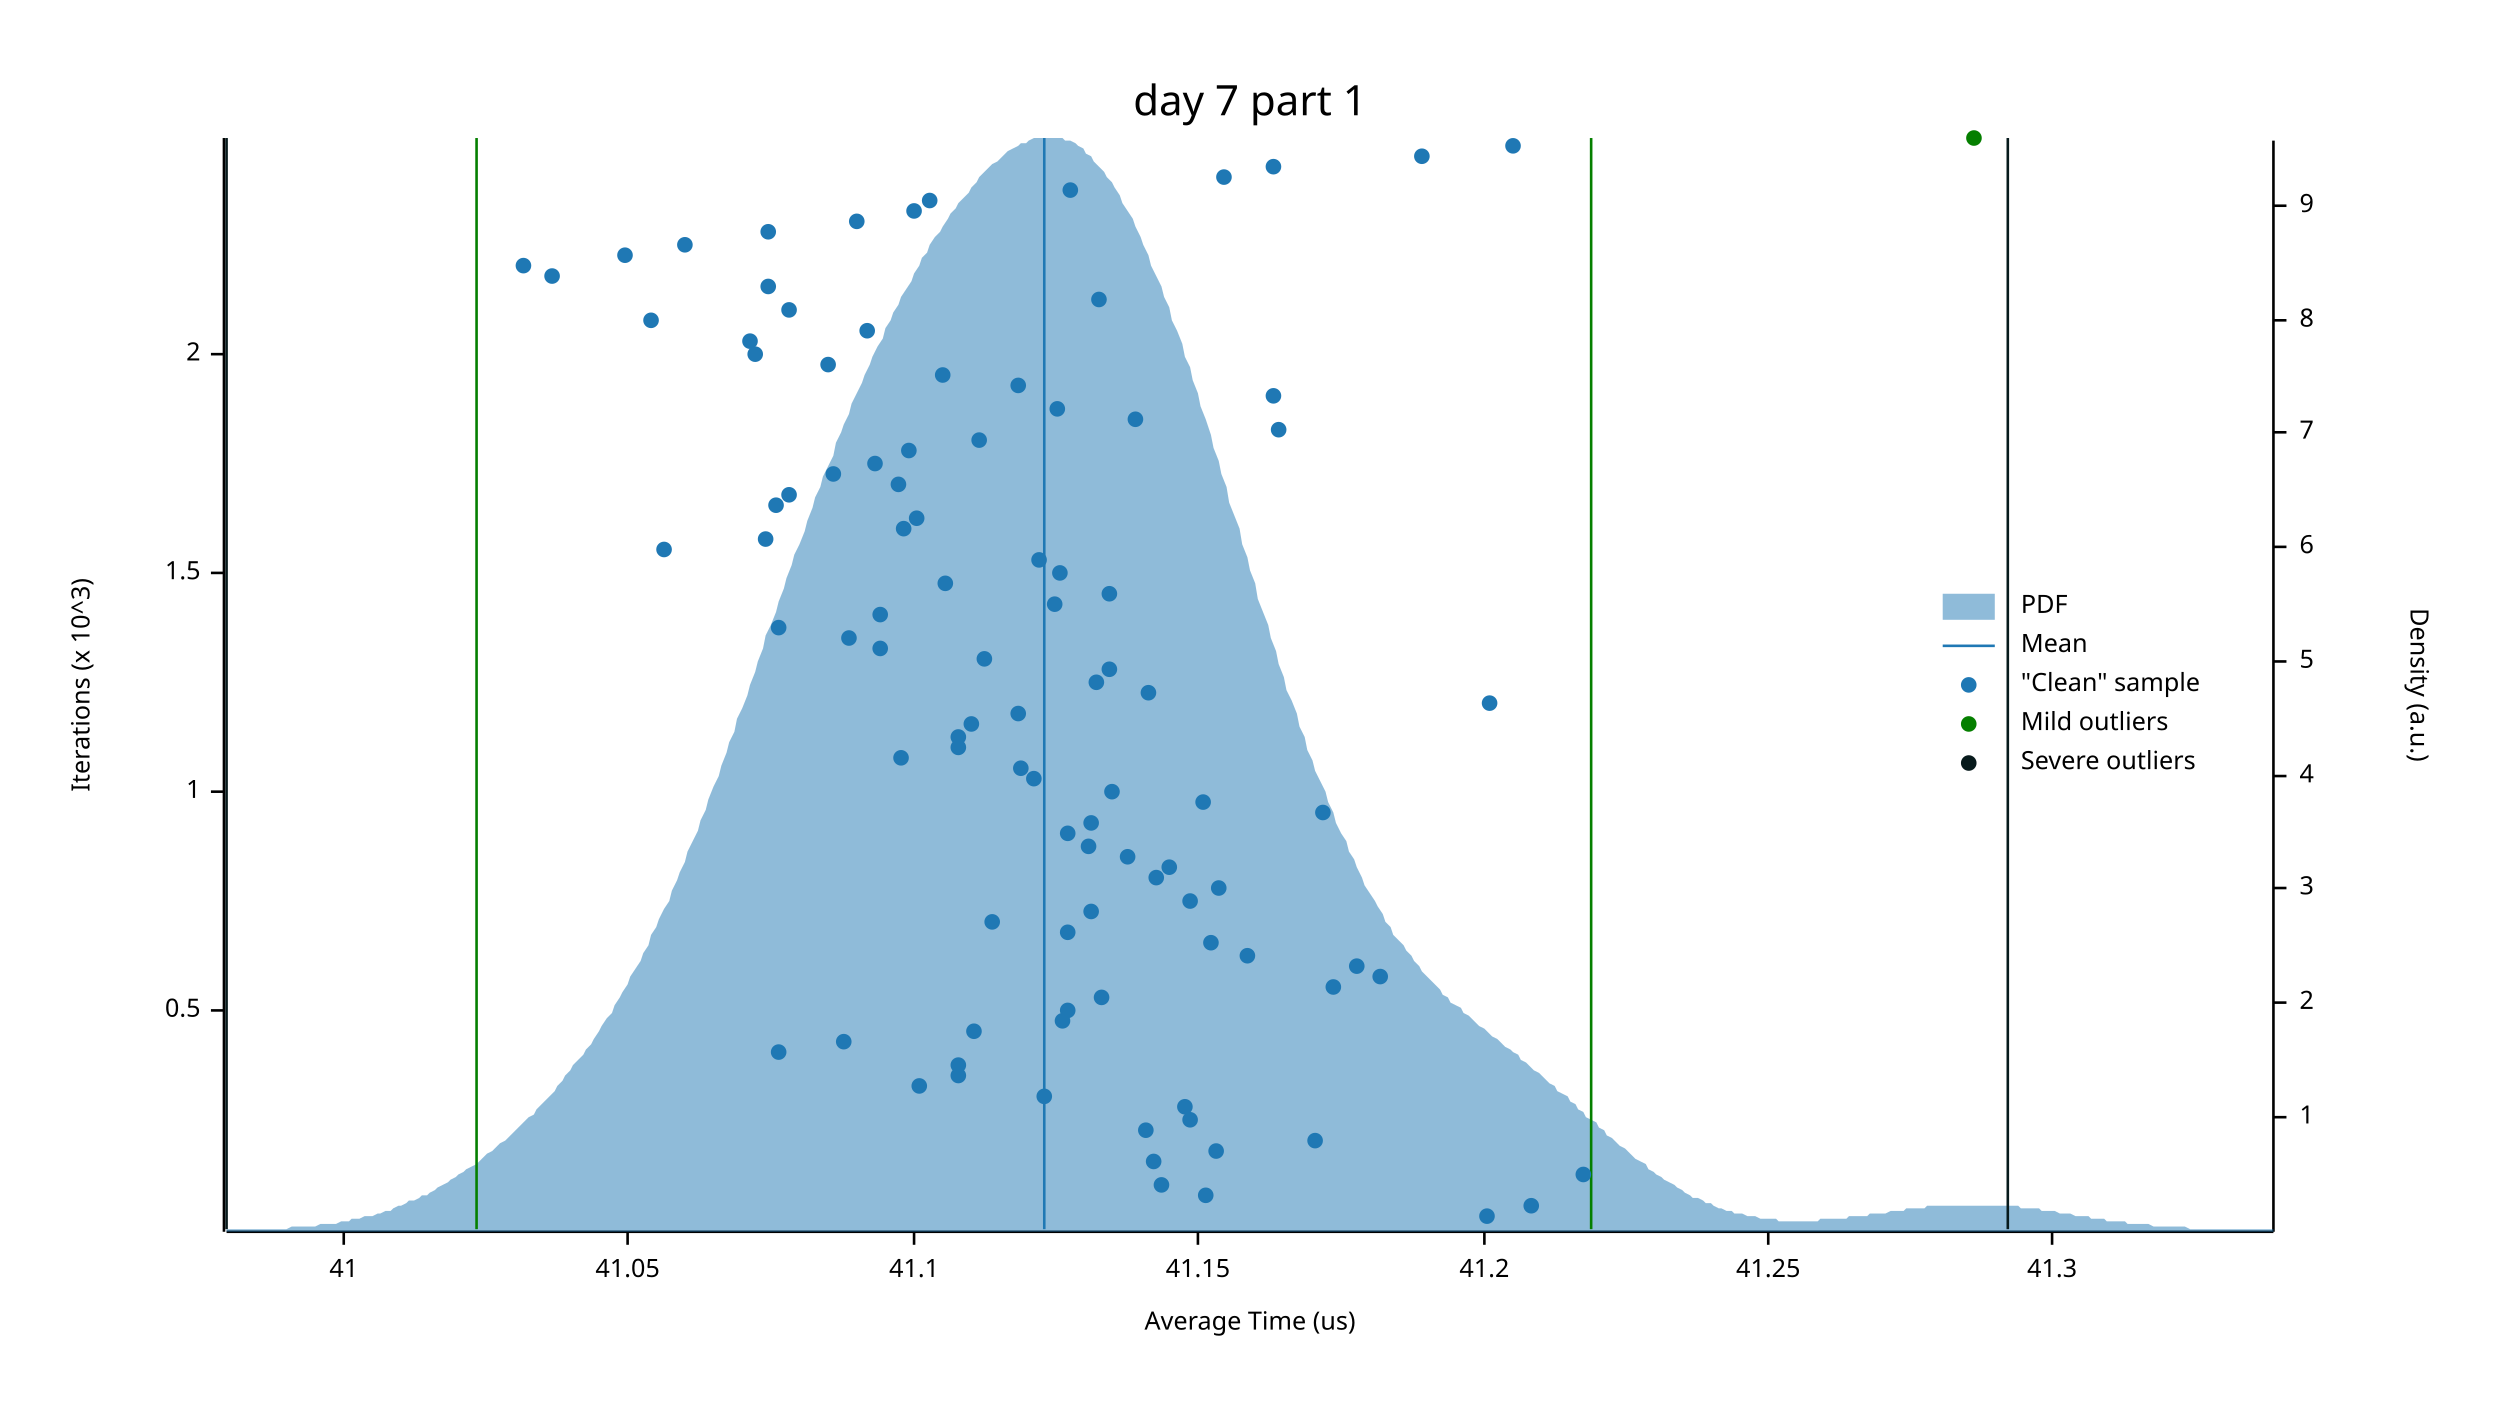
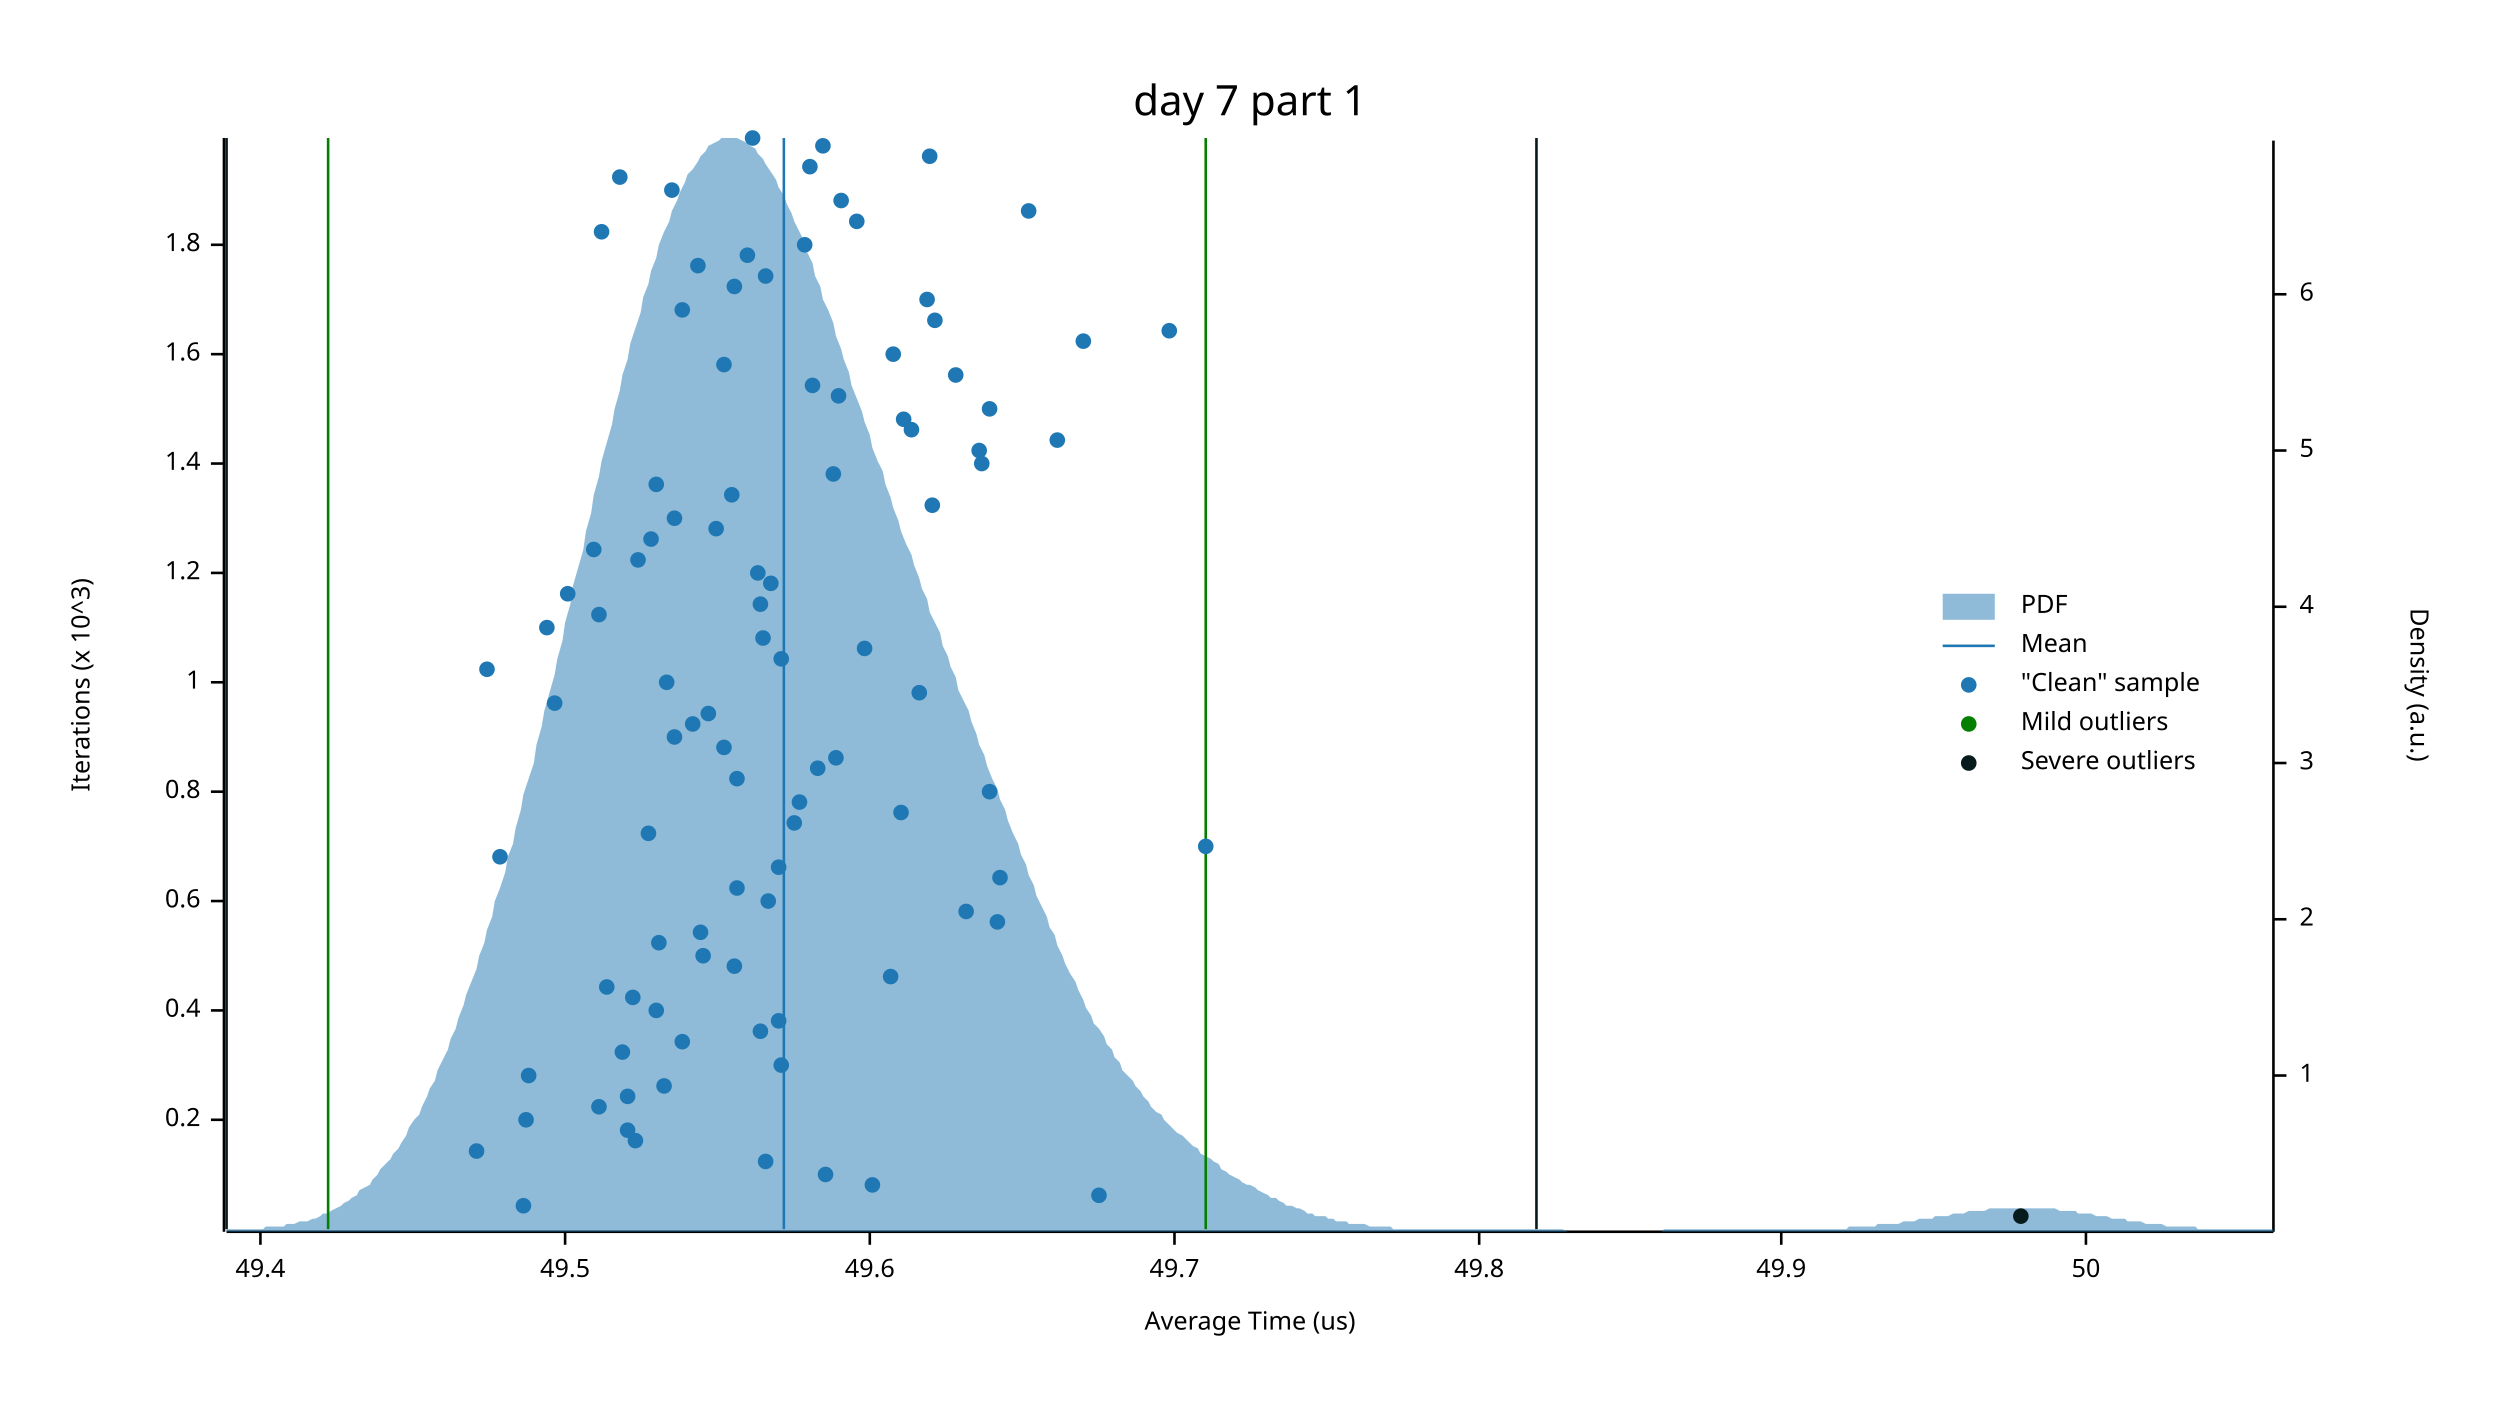
<svg xmlns="http://www.w3.org/2000/svg" width="960" height="540" viewBox="0 0 960 540">
  <text x="480" y="32" dy="0.76em" text-anchor="middle" font-family="sans-serif" font-size="16.129" opacity="1" fill="#000000">
day 7 part 1
</text>
  <text x="27" y="263" dy="0.76em" text-anchor="middle" font-family="sans-serif" font-size="9.677" opacity="1" fill="#000000" transform="rotate(270, 27, 263)">
Iterations (x 10^3)
</text>
  <text x="480" y="513" dy="-0.5ex" text-anchor="middle" font-family="sans-serif" font-size="9.677" opacity="1" fill="#000000">
Average Time (us)
</text>
  <polyline fill="none" opacity="1" stroke="#000000" stroke-width="1" points="86,53 86,473 " />
+   <text x="77" y="430" dy="0.5ex" text-anchor="end" font-family="sans-serif" font-size="9.677" opacity="1" fill="#000000">
+ 0.2
+ </text>
+   <polyline fill="none" opacity="1" stroke="#000000" stroke-width="1" points="81,430 86,430 " />
  <text x="77" y="388" dy="0.5ex" text-anchor="end" font-family="sans-serif" font-size="9.677" opacity="1" fill="#000000">
- 0.5
+ 0.4
</text>
  <polyline fill="none" opacity="1" stroke="#000000" stroke-width="1" points="81,388 86,388 " />
+   <text x="77" y="346" dy="0.5ex" text-anchor="end" font-family="sans-serif" font-size="9.677" opacity="1" fill="#000000">
+ 0.6
+ </text>
+   <polyline fill="none" opacity="1" stroke="#000000" stroke-width="1" points="81,346 86,346 " />
  <text x="77" y="304" dy="0.5ex" text-anchor="end" font-family="sans-serif" font-size="9.677" opacity="1" fill="#000000">
+ 0.8
+ </text>
+   <polyline fill="none" opacity="1" stroke="#000000" stroke-width="1" points="81,304 86,304 " />
+   <text x="77" y="262" dy="0.5ex" text-anchor="end" font-family="sans-serif" font-size="9.677" opacity="1" fill="#000000">
1
</text>
-   <polyline fill="none" opacity="1" stroke="#000000" stroke-width="1" points="81,304 86,304 " />
+   <polyline fill="none" opacity="1" stroke="#000000" stroke-width="1" points="81,262 86,262 " />
  <text x="77" y="220" dy="0.5ex" text-anchor="end" font-family="sans-serif" font-size="9.677" opacity="1" fill="#000000">
- 1.5
+ 1.2
</text>
  <polyline fill="none" opacity="1" stroke="#000000" stroke-width="1" points="81,220 86,220 " />
+   <text x="77" y="178" dy="0.5ex" text-anchor="end" font-family="sans-serif" font-size="9.677" opacity="1" fill="#000000">
+ 1.4
+ </text>
+   <polyline fill="none" opacity="1" stroke="#000000" stroke-width="1" points="81,178 86,178 " />
  <text x="77" y="136" dy="0.5ex" text-anchor="end" font-family="sans-serif" font-size="9.677" opacity="1" fill="#000000">
- 2
+ 1.6
</text>
  <polyline fill="none" opacity="1" stroke="#000000" stroke-width="1" points="81,136 86,136 " />
+   <text x="77" y="94" dy="0.5ex" text-anchor="end" font-family="sans-serif" font-size="9.677" opacity="1" fill="#000000">
+ 1.8
+ </text>
+   <polyline fill="none" opacity="1" stroke="#000000" stroke-width="1" points="81,94 86,94 " />
  <polyline fill="none" opacity="1" stroke="#000000" stroke-width="1" points="87,473 873,473 " />
-   <text x="132" y="483" dy="0.76em" text-anchor="middle" font-family="sans-serif" font-size="9.677" opacity="1" fill="#000000">
- 41
- </text>
-   <polyline fill="none" opacity="1" stroke="#000000" stroke-width="1" points="132,473 132,478 " />
-   <text x="241" y="483" dy="0.76em" text-anchor="middle" font-family="sans-serif" font-size="9.677" opacity="1" fill="#000000">
- 41.05
- </text>
-   <polyline fill="none" opacity="1" stroke="#000000" stroke-width="1" points="241,473 241,478 " />
-   <text x="351" y="483" dy="0.76em" text-anchor="middle" font-family="sans-serif" font-size="9.677" opacity="1" fill="#000000">
- 41.1
- </text>
-   <polyline fill="none" opacity="1" stroke="#000000" stroke-width="1" points="351,473 351,478 " />
-   <text x="460" y="483" dy="0.76em" text-anchor="middle" font-family="sans-serif" font-size="9.677" opacity="1" fill="#000000">
- 41.15
- </text>
-   <polyline fill="none" opacity="1" stroke="#000000" stroke-width="1" points="460,473 460,478 " />
-   <text x="570" y="483" dy="0.76em" text-anchor="middle" font-family="sans-serif" font-size="9.677" opacity="1" fill="#000000">
- 41.2
- </text>
-   <polyline fill="none" opacity="1" stroke="#000000" stroke-width="1" points="570,473 570,478 " />
-   <text x="679" y="483" dy="0.76em" text-anchor="middle" font-family="sans-serif" font-size="9.677" opacity="1" fill="#000000">
- 41.25
- </text>
-   <polyline fill="none" opacity="1" stroke="#000000" stroke-width="1" points="679,473 679,478 " />
-   <text x="788" y="483" dy="0.76em" text-anchor="middle" font-family="sans-serif" font-size="9.677" opacity="1" fill="#000000">
- 41.3
- </text>
-   <polyline fill="none" opacity="1" stroke="#000000" stroke-width="1" points="788,473 788,478 " />
+   <text x="100" y="483" dy="0.76em" text-anchor="middle" font-family="sans-serif" font-size="9.677" opacity="1" fill="#000000">
+ 49.4
+ </text>
+   <polyline fill="none" opacity="1" stroke="#000000" stroke-width="1" points="100,473 100,478 " />
+   <text x="217" y="483" dy="0.76em" text-anchor="middle" font-family="sans-serif" font-size="9.677" opacity="1" fill="#000000">
+ 49.5
+ </text>
+   <polyline fill="none" opacity="1" stroke="#000000" stroke-width="1" points="217,473 217,478 " />
+   <text x="334" y="483" dy="0.76em" text-anchor="middle" font-family="sans-serif" font-size="9.677" opacity="1" fill="#000000">
+ 49.6
+ </text>
+   <polyline fill="none" opacity="1" stroke="#000000" stroke-width="1" points="334,473 334,478 " />
+   <text x="451" y="483" dy="0.76em" text-anchor="middle" font-family="sans-serif" font-size="9.677" opacity="1" fill="#000000">
+ 49.7
+ </text>
+   <polyline fill="none" opacity="1" stroke="#000000" stroke-width="1" points="451,473 451,478 " />
+   <text x="568" y="483" dy="0.76em" text-anchor="middle" font-family="sans-serif" font-size="9.677" opacity="1" fill="#000000">
+ 49.8
+ </text>
+   <polyline fill="none" opacity="1" stroke="#000000" stroke-width="1" points="568,473 568,478 " />
+   <text x="684" y="483" dy="0.76em" text-anchor="middle" font-family="sans-serif" font-size="9.677" opacity="1" fill="#000000">
+ 49.9
+ </text>
+   <polyline fill="none" opacity="1" stroke="#000000" stroke-width="1" points="684,473 684,478 " />
+   <text x="801" y="483" dy="0.76em" text-anchor="middle" font-family="sans-serif" font-size="9.677" opacity="1" fill="#000000">
+ 50
+ </text>
+   <polyline fill="none" opacity="1" stroke="#000000" stroke-width="1" points="801,473 801,478 " />
  <text x="933" y="263" dy="0.76em" text-anchor="middle" font-family="sans-serif" font-size="9.677" opacity="1" fill="#000000" transform="rotate(90, 933, 263)">
Density (a.u.)
</text>
  <polyline fill="none" opacity="1" stroke="#000000" stroke-width="1" points="873,54 873,473 " />
-   <text x="883" y="429" dy="0.5ex" text-anchor="start" font-family="sans-serif" font-size="9.677" opacity="1" fill="#000000">
+   <text x="883" y="413" dy="0.5ex" text-anchor="start" font-family="sans-serif" font-size="9.677" opacity="1" fill="#000000">
1
</text>
-   <polyline fill="none" opacity="1" stroke="#000000" stroke-width="1" points="873,429 878,429 " />
-   <text x="883" y="385" dy="0.5ex" text-anchor="start" font-family="sans-serif" font-size="9.677" opacity="1" fill="#000000">
+   <polyline fill="none" opacity="1" stroke="#000000" stroke-width="1" points="873,413 878,413 " />
+   <text x="883" y="353" dy="0.5ex" text-anchor="start" font-family="sans-serif" font-size="9.677" opacity="1" fill="#000000">
2
</text>
-   <polyline fill="none" opacity="1" stroke="#000000" stroke-width="1" points="873,385 878,385 " />
-   <text x="883" y="341" dy="0.5ex" text-anchor="start" font-family="sans-serif" font-size="9.677" opacity="1" fill="#000000">
+   <polyline fill="none" opacity="1" stroke="#000000" stroke-width="1" points="873,353 878,353 " />
+   <text x="883" y="293" dy="0.5ex" text-anchor="start" font-family="sans-serif" font-size="9.677" opacity="1" fill="#000000">
3
</text>
-   <polyline fill="none" opacity="1" stroke="#000000" stroke-width="1" points="873,341 878,341 " />
-   <text x="883" y="298" dy="0.5ex" text-anchor="start" font-family="sans-serif" font-size="9.677" opacity="1" fill="#000000">
+   <polyline fill="none" opacity="1" stroke="#000000" stroke-width="1" points="873,293 878,293 " />
+   <text x="883" y="233" dy="0.5ex" text-anchor="start" font-family="sans-serif" font-size="9.677" opacity="1" fill="#000000">
4
</text>
-   <polyline fill="none" opacity="1" stroke="#000000" stroke-width="1" points="873,298 878,298 " />
-   <text x="883" y="254" dy="0.5ex" text-anchor="start" font-family="sans-serif" font-size="9.677" opacity="1" fill="#000000">
+   <polyline fill="none" opacity="1" stroke="#000000" stroke-width="1" points="873,233 878,233 " />
+   <text x="883" y="173" dy="0.5ex" text-anchor="start" font-family="sans-serif" font-size="9.677" opacity="1" fill="#000000">
5
</text>
-   <polyline fill="none" opacity="1" stroke="#000000" stroke-width="1" points="873,254 878,254 " />
-   <text x="883" y="210" dy="0.5ex" text-anchor="start" font-family="sans-serif" font-size="9.677" opacity="1" fill="#000000">
+   <polyline fill="none" opacity="1" stroke="#000000" stroke-width="1" points="873,173 878,173 " />
+   <text x="883" y="113" dy="0.5ex" text-anchor="start" font-family="sans-serif" font-size="9.677" opacity="1" fill="#000000">
6
</text>
-   <polyline fill="none" opacity="1" stroke="#000000" stroke-width="1" points="873,210 878,210 " />
-   <text x="883" y="166" dy="0.5ex" text-anchor="start" font-family="sans-serif" font-size="9.677" opacity="1" fill="#000000">
- 7
- </text>
-   <polyline fill="none" opacity="1" stroke="#000000" stroke-width="1" points="873,166 878,166 " />
-   <text x="883" y="123" dy="0.5ex" text-anchor="start" font-family="sans-serif" font-size="9.677" opacity="1" fill="#000000">
- 8
- </text>
-   <polyline fill="none" opacity="1" stroke="#000000" stroke-width="1" points="873,123 878,123 " />
-   <text x="883" y="79" dy="0.5ex" text-anchor="start" font-family="sans-serif" font-size="9.677" opacity="1" fill="#000000">
- 9
- </text>
-   <polyline fill="none" opacity="1" stroke="#000000" stroke-width="1" points="873,79 878,79 " />
-   <polygon opacity="0.5" fill="#1F78B4" points="87,472 88,472 90,472 91,472 93,472 94,472 96,472 98,472 99,472 101,472 102,472 104,472 105,472 107,472 109,472 110,472 112,471 113,471 115,471 116,471 118,471 120,471 121,471 123,470 124,470 126,470 127,470 129,470 131,469 132,469 134,469 135,468 137,468 138,468 140,467 142,467 143,467 145,466 146,466 148,465 150,465 151,464 153,463 154,463 156,462 157,461 159,461 161,460 162,459 164,459 165,458 167,457 168,456 170,455 172,454 173,453 175,452 176,451 178,450 179,449 181,448 183,447 184,446 186,444 187,443 189,442 190,441 192,439 194,438 195,437 197,435 198,434 200,432 201,431 203,429 205,428 206,426 208,424 209,423 211,421 213,419 214,417 216,415 217,413 219,411 220,409 222,407 224,405 225,403 227,401 228,399 230,396 231,394 233,391 235,389 236,386 238,383 239,381 241,378 242,375 244,372 246,369 247,366 249,363 250,359 252,356 253,353 255,349 257,346 258,342 260,338 261,335 263,331 264,327 266,323 268,319 269,315 271,311 272,307 274,302 276,298 277,294 279,289 280,285 282,281 283,276 285,272 287,267 288,263 290,258 291,254 293,249 294,244 296,240 298,235 299,231 301,226 302,222 304,217 305,213 307,209 309,204 310,200 312,195 313,191 315,187 316,183 318,179 320,175 321,170 323,166 324,163 326,159 327,155 329,151 331,147 332,144 334,140 335,137 337,133 339,130 340,126 342,123 343,120 345,117 346,114 348,111 350,108 351,105 353,102 354,99 356,97 357,94 359,91 361,89 362,87 364,84 365,82 367,80 368,78 370,76 372,74 373,72 375,70 376,68 378,66 379,65 381,63 383,62 384,61 386,59 387,58 389,57 391,56 392,55 394,55 395,54 397,53 398,53 400,53 402,53 403,53 405,53 406,53 408,53 409,54 411,54 413,55 414,56 416,57 417,59 419,60 420,62 422,64 424,66 425,68 427,70 428,72 430,75 431,78 433,81 435,84 436,87 438,91 439,94 441,98 442,102 444,106 446,110 447,114 449,118 450,123 452,127 454,132 455,137 457,141 458,146 460,151 461,156 463,161 465,167 466,172 468,177 469,182 471,187 472,193 474,198 476,203 477,209 479,214 480,219 482,224 483,230 485,235 487,240 488,245 490,250 491,255 493,260 494,265 496,269 498,274 499,279 501,283 502,288 504,292 505,296 507,300 509,304 510,308 512,312 513,316 515,320 517,323 518,327 520,330 521,333 523,337 524,340 526,343 528,346 529,348 531,351 532,354 534,356 535,359 537,361 539,363 540,365 542,367 543,369 545,371 546,373 548,375 550,377 551,378 553,380 554,382 556,383 557,385 559,386 561,387 562,389 564,390 565,391 567,393 568,394 570,395 572,397 573,398 575,399 576,400 578,402 580,403 581,404 583,405 584,407 586,408 587,409 589,411 591,412 592,413 594,415 595,416 597,417 598,419 600,420 602,421 603,423 605,424 606,426 608,427 609,429 611,430 613,431 614,433 616,434 617,436 619,437 620,438 622,440 624,441 625,442 627,444 628,445 630,446 632,447 633,449 635,450 636,451 638,452 639,453 641,454 643,455 644,456 646,457 647,458 649,459 650,460 652,460 654,461 655,462 657,462 658,463 660,464 661,464 663,465 665,465 666,466 668,466 669,466 671,467 672,467 674,467 676,468 677,468 679,468 680,468 682,468 683,469 685,469 687,469 688,469 690,469 691,469 693,469 695,469 696,469 698,469 699,468 701,468 702,468 704,468 706,468 707,468 709,468 710,467 712,467 713,467 715,467 717,467 718,466 720,466 721,466 723,466 724,466 726,465 728,465 729,465 731,465 732,464 734,464 735,464 737,464 739,464 740,463 742,463 743,463 745,463 746,463 748,463 750,463 751,463 753,463 754,463 756,463 758,463 759,463 761,463 762,463 764,463 765,463 767,463 769,463 770,463 772,463 773,463 775,463 776,464 778,464 780,464 781,464 783,464 784,465 786,465 787,465 789,465 791,466 792,466 794,466 795,466 797,467 798,467 800,467 802,467 803,468 805,468 806,468 808,468 809,469 811,469 813,469 814,469 816,469 817,470 819,470 821,470 822,470 824,470 825,470 827,471 828,471 830,471 832,471 833,471 835,471 836,471 838,471 839,471 841,472 843,472 844,472 846,472 847,472 849,472 850,472 852,472 854,472 855,472 857,472 858,472 860,472 861,472 863,472 865,472 866,472 868,472 869,472 871,472 873,472 873,473 87,473 " />
-   <polyline fill="none" opacity="1" stroke="#1F78B4" stroke-width="1" points="401,472 401,53 " />
-   <polyline fill="none" opacity="1" stroke="#057F00" stroke-width="1" points="183,472 183,53 " />
-   <polyline fill="none" opacity="1" stroke="#057F00" stroke-width="1" points="611,472 611,53 " />
+   <polyline fill="none" opacity="1" stroke="#000000" stroke-width="1" points="873,113 878,113 " />
+   <polygon opacity="0.5" fill="#1F78B4" points="87,472 88,472 90,472 91,472 93,472 94,472 96,472 98,472 99,472 101,472 102,471 104,471 105,471 107,471 109,471 110,470 112,470 113,470 115,469 116,469 118,469 120,468 121,468 123,467 124,466 126,466 127,465 129,464 131,463 132,462 134,461 135,460 137,459 138,457 140,456 142,455 143,453 145,451 146,449 148,447 150,445 151,443 153,441 154,439 156,436 157,433 159,430 161,428 162,425 164,421 165,418 167,415 168,411 170,407 172,403 173,399 175,395 176,391 178,386 179,382 181,377 183,372 184,367 186,362 187,357 189,352 190,346 192,341 194,335 195,329 197,324 198,318 200,311 201,305 203,299 205,293 206,286 208,279 209,273 211,266 213,259 214,253 216,246 217,239 219,232 220,225 222,218 224,211 225,204 227,197 228,190 230,183 231,177 233,170 235,163 236,157 238,150 239,144 241,138 242,132 244,126 246,120 247,114 249,109 250,104 252,99 253,94 255,89 257,85 258,81 260,77 261,74 263,70 264,67 266,65 268,62 269,60 271,58 272,56 274,55 276,54 277,53 279,53 280,53 282,53 283,53 285,54 287,55 288,56 290,57 291,59 293,61 294,63 296,66 298,69 299,72 301,75 302,78 304,82 305,85 307,89 309,93 310,97 312,101 313,106 315,110 316,115 318,119 320,124 321,129 323,134 324,138 326,143 327,148 329,153 331,158 332,162 334,167 335,172 337,177 339,181 340,186 342,191 343,195 345,200 346,204 348,209 350,213 351,217 353,222 354,226 356,230 357,235 359,239 361,243 362,248 364,252 365,256 367,260 368,265 370,269 372,273 373,277 375,282 376,286 378,290 379,294 381,299 383,303 384,307 386,311 387,315 389,320 391,324 392,328 394,332 395,336 397,340 398,344 400,348 402,352 403,356 405,359 406,363 408,367 409,370 411,374 413,377 414,380 416,384 417,387 419,390 420,393 422,395 424,398 425,401 427,403 428,406 430,408 431,411 433,413 435,415 436,417 438,419 439,421 441,423 442,425 444,427 446,428 447,430 449,432 450,433 452,435 454,436 455,437 457,439 458,440 460,441 461,443 463,444 465,445 466,446 468,447 469,449 471,450 472,451 474,452 476,453 477,454 479,455 480,455 482,456 483,457 485,458 487,459 488,460 490,460 491,461 493,462 494,463 496,463 498,464 499,464 501,465 502,466 504,466 505,467 507,467 509,467 510,468 512,468 513,469 515,469 517,469 518,470 520,470 521,470 523,470 524,470 526,471 528,471 529,471 531,471 532,471 534,471 535,472 537,472 539,472 540,472 542,472 543,472 545,472 546,472 548,472 550,472 551,472 553,472 554,472 556,472 557,472 559,472 561,472 562,472 564,472 565,472 567,472 568,472 570,472 572,472 573,472 575,472 576,472 578,472 580,472 581,472 583,472 584,472 586,472 587,472 589,472 591,472 592,472 594,472 595,472 597,472 598,472 600,472 602,473 603,473 605,473 606,473 608,473 609,473 611,473 613,473 614,473 616,473 617,473 619,473 620,473 622,473 624,473 625,473 627,473 628,473 630,473 632,473 633,473 635,473 636,473 638,473 639,472 641,472 643,472 644,472 646,472 647,472 649,472 650,472 652,472 654,472 655,472 657,472 658,472 660,472 661,472 663,472 665,472 666,472 668,472 669,472 671,472 672,472 674,472 676,472 677,472 679,472 680,472 682,472 683,472 685,472 687,472 688,472 690,472 691,472 693,472 695,472 696,472 698,472 699,472 701,472 702,472 704,472 706,472 707,472 709,472 710,471 712,471 713,471 715,471 717,471 718,471 720,471 721,470 723,470 724,470 726,470 728,470 729,470 731,469 732,469 734,469 735,469 737,468 739,468 740,468 742,468 743,467 745,467 746,467 748,467 750,466 751,466 753,466 754,466 756,465 758,465 759,465 761,465 762,465 764,464 765,464 767,464 769,464 770,464 772,464 773,464 775,464 776,464 778,464 780,464 781,464 783,464 784,464 786,464 787,464 789,464 791,465 792,465 794,465 795,465 797,465 798,466 800,466 802,466 803,466 805,467 806,467 808,467 809,467 811,468 813,468 814,468 816,468 817,469 819,469 821,469 822,469 824,470 825,470 827,470 828,470 830,470 832,471 833,471 835,471 836,471 838,471 839,471 841,471 843,471 844,472 846,472 847,472 849,472 850,472 852,472 854,472 855,472 857,472 858,472 860,472 861,472 863,472 865,472 866,472 868,472 869,472 871,472 873,472 873,473 87,473 " />
+   <polyline fill="none" opacity="1" stroke="#1F78B4" stroke-width="1" points="301,472 301,53 " />
+   <polyline fill="none" opacity="1" stroke="#057F00" stroke-width="1" points="126,472 126,53 " />
+   <polyline fill="none" opacity="1" stroke="#057F00" stroke-width="1" points="463,472 463,53 " />
  <polyline fill="none" opacity="1" stroke="#071A1C" stroke-width="1" points="87,472 87,53 " />
-   <polyline fill="none" opacity="1" stroke="#071A1C" stroke-width="1" points="771,472 771,53 " />
-   <circle cx="571" cy="467" r="3" opacity="1" fill="#1F78B4" stroke="none" stroke-width="1" />
-   <circle cx="588" cy="463" r="3" opacity="1" fill="#1F78B4" stroke="none" stroke-width="1" />
-   <circle cx="463" cy="459" r="3" opacity="1" fill="#1F78B4" stroke="none" stroke-width="1" />
-   <circle cx="446" cy="455" r="3" opacity="1" fill="#1F78B4" stroke="none" stroke-width="1" />
-   <circle cx="608" cy="451" r="3" opacity="1" fill="#1F78B4" stroke="none" stroke-width="1" />
-   <circle cx="443" cy="446" r="3" opacity="1" fill="#1F78B4" stroke="none" stroke-width="1" />
-   <circle cx="467" cy="442" r="3" opacity="1" fill="#1F78B4" stroke="none" stroke-width="1" />
-   <circle cx="505" cy="438" r="3" opacity="1" fill="#1F78B4" stroke="none" stroke-width="1" />
-   <circle cx="440" cy="434" r="3" opacity="1" fill="#1F78B4" stroke="none" stroke-width="1" />
-   <circle cx="457" cy="430" r="3" opacity="1" fill="#1F78B4" stroke="none" stroke-width="1" />
-   <circle cx="455" cy="425" r="3" opacity="1" fill="#1F78B4" stroke="none" stroke-width="1" />
-   <circle cx="401" cy="421" r="3" opacity="1" fill="#1F78B4" stroke="none" stroke-width="1" />
-   <circle cx="353" cy="417" r="3" opacity="1" fill="#1F78B4" stroke="none" stroke-width="1" />
-   <circle cx="368" cy="413" r="3" opacity="1" fill="#1F78B4" stroke="none" stroke-width="1" />
-   <circle cx="368" cy="409" r="3" opacity="1" fill="#1F78B4" stroke="none" stroke-width="1" />
-   <circle cx="299" cy="404" r="3" opacity="1" fill="#1F78B4" stroke="none" stroke-width="1" />
-   <circle cx="324" cy="400" r="3" opacity="1" fill="#1F78B4" stroke="none" stroke-width="1" />
-   <circle cx="374" cy="396" r="3" opacity="1" fill="#1F78B4" stroke="none" stroke-width="1" />
-   <circle cx="408" cy="392" r="3" opacity="1" fill="#1F78B4" stroke="none" stroke-width="1" />
-   <circle cx="410" cy="388" r="3" opacity="1" fill="#1F78B4" stroke="none" stroke-width="1" />
-   <circle cx="423" cy="383" r="3" opacity="1" fill="#1F78B4" stroke="none" stroke-width="1" />
-   <circle cx="512" cy="379" r="3" opacity="1" fill="#1F78B4" stroke="none" stroke-width="1" />
-   <circle cx="530" cy="375" r="3" opacity="1" fill="#1F78B4" stroke="none" stroke-width="1" />
-   <circle cx="521" cy="371" r="3" opacity="1" fill="#1F78B4" stroke="none" stroke-width="1" />
-   <circle cx="479" cy="367" r="3" opacity="1" fill="#1F78B4" stroke="none" stroke-width="1" />
-   <circle cx="465" cy="362" r="3" opacity="1" fill="#1F78B4" stroke="none" stroke-width="1" />
-   <circle cx="410" cy="358" r="3" opacity="1" fill="#1F78B4" stroke="none" stroke-width="1" />
-   <circle cx="381" cy="354" r="3" opacity="1" fill="#1F78B4" stroke="none" stroke-width="1" />
-   <circle cx="419" cy="350" r="3" opacity="1" fill="#1F78B4" stroke="none" stroke-width="1" />
-   <circle cx="457" cy="346" r="3" opacity="1" fill="#1F78B4" stroke="none" stroke-width="1" />
-   <circle cx="468" cy="341" r="3" opacity="1" fill="#1F78B4" stroke="none" stroke-width="1" />
-   <circle cx="444" cy="337" r="3" opacity="1" fill="#1F78B4" stroke="none" stroke-width="1" />
-   <circle cx="449" cy="333" r="3" opacity="1" fill="#1F78B4" stroke="none" stroke-width="1" />
-   <circle cx="433" cy="329" r="3" opacity="1" fill="#1F78B4" stroke="none" stroke-width="1" />
-   <circle cx="418" cy="325" r="3" opacity="1" fill="#1F78B4" stroke="none" stroke-width="1" />
-   <circle cx="410" cy="320" r="3" opacity="1" fill="#1F78B4" stroke="none" stroke-width="1" />
-   <circle cx="419" cy="316" r="3" opacity="1" fill="#1F78B4" stroke="none" stroke-width="1" />
-   <circle cx="508" cy="312" r="3" opacity="1" fill="#1F78B4" stroke="none" stroke-width="1" />
-   <circle cx="462" cy="308" r="3" opacity="1" fill="#1F78B4" stroke="none" stroke-width="1" />
-   <circle cx="427" cy="304" r="3" opacity="1" fill="#1F78B4" stroke="none" stroke-width="1" />
-   <circle cx="397" cy="299" r="3" opacity="1" fill="#1F78B4" stroke="none" stroke-width="1" />
-   <circle cx="392" cy="295" r="3" opacity="1" fill="#1F78B4" stroke="none" stroke-width="1" />
-   <circle cx="346" cy="291" r="3" opacity="1" fill="#1F78B4" stroke="none" stroke-width="1" />
-   <circle cx="368" cy="287" r="3" opacity="1" fill="#1F78B4" stroke="none" stroke-width="1" />
-   <circle cx="368" cy="283" r="3" opacity="1" fill="#1F78B4" stroke="none" stroke-width="1" />
-   <circle cx="373" cy="278" r="3" opacity="1" fill="#1F78B4" stroke="none" stroke-width="1" />
-   <circle cx="391" cy="274" r="3" opacity="1" fill="#1F78B4" stroke="none" stroke-width="1" />
-   <circle cx="572" cy="270" r="3" opacity="1" fill="#1F78B4" stroke="none" stroke-width="1" />
-   <circle cx="441" cy="266" r="3" opacity="1" fill="#1F78B4" stroke="none" stroke-width="1" />
-   <circle cx="421" cy="262" r="3" opacity="1" fill="#1F78B4" stroke="none" stroke-width="1" />
-   <circle cx="426" cy="257" r="3" opacity="1" fill="#1F78B4" stroke="none" stroke-width="1" />
-   <circle cx="378" cy="253" r="3" opacity="1" fill="#1F78B4" stroke="none" stroke-width="1" />
-   <circle cx="338" cy="249" r="3" opacity="1" fill="#1F78B4" stroke="none" stroke-width="1" />
-   <circle cx="326" cy="245" r="3" opacity="1" fill="#1F78B4" stroke="none" stroke-width="1" />
-   <circle cx="299" cy="241" r="3" opacity="1" fill="#1F78B4" stroke="none" stroke-width="1" />
-   <circle cx="338" cy="236" r="3" opacity="1" fill="#1F78B4" stroke="none" stroke-width="1" />
-   <circle cx="405" cy="232" r="3" opacity="1" fill="#1F78B4" stroke="none" stroke-width="1" />
-   <circle cx="426" cy="228" r="3" opacity="1" fill="#1F78B4" stroke="none" stroke-width="1" />
-   <circle cx="363" cy="224" r="3" opacity="1" fill="#1F78B4" stroke="none" stroke-width="1" />
-   <circle cx="407" cy="220" r="3" opacity="1" fill="#1F78B4" stroke="none" stroke-width="1" />
-   <circle cx="399" cy="215" r="3" opacity="1" fill="#1F78B4" stroke="none" stroke-width="1" />
-   <circle cx="255" cy="211" r="3" opacity="1" fill="#1F78B4" stroke="none" stroke-width="1" />
-   <circle cx="294" cy="207" r="3" opacity="1" fill="#1F78B4" stroke="none" stroke-width="1" />
-   <circle cx="347" cy="203" r="3" opacity="1" fill="#1F78B4" stroke="none" stroke-width="1" />
-   <circle cx="352" cy="199" r="3" opacity="1" fill="#1F78B4" stroke="none" stroke-width="1" />
-   <circle cx="298" cy="194" r="3" opacity="1" fill="#1F78B4" stroke="none" stroke-width="1" />
-   <circle cx="303" cy="190" r="3" opacity="1" fill="#1F78B4" stroke="none" stroke-width="1" />
-   <circle cx="345" cy="186" r="3" opacity="1" fill="#1F78B4" stroke="none" stroke-width="1" />
+   <polyline fill="none" opacity="1" stroke="#071A1C" stroke-width="1" points="590,472 590,53 " />
+   <circle cx="201" cy="463" r="3" opacity="1" fill="#1F78B4" stroke="none" stroke-width="1" />
+   <circle cx="422" cy="459" r="3" opacity="1" fill="#1F78B4" stroke="none" stroke-width="1" />
+   <circle cx="335" cy="455" r="3" opacity="1" fill="#1F78B4" stroke="none" stroke-width="1" />
+   <circle cx="317" cy="451" r="3" opacity="1" fill="#1F78B4" stroke="none" stroke-width="1" />
+   <circle cx="294" cy="446" r="3" opacity="1" fill="#1F78B4" stroke="none" stroke-width="1" />
+   <circle cx="183" cy="442" r="3" opacity="1" fill="#1F78B4" stroke="none" stroke-width="1" />
+   <circle cx="244" cy="438" r="3" opacity="1" fill="#1F78B4" stroke="none" stroke-width="1" />
+   <circle cx="241" cy="434" r="3" opacity="1" fill="#1F78B4" stroke="none" stroke-width="1" />
+   <circle cx="202" cy="430" r="3" opacity="1" fill="#1F78B4" stroke="none" stroke-width="1" />
+   <circle cx="230" cy="425" r="3" opacity="1" fill="#1F78B4" stroke="none" stroke-width="1" />
+   <circle cx="241" cy="421" r="3" opacity="1" fill="#1F78B4" stroke="none" stroke-width="1" />
+   <circle cx="255" cy="417" r="3" opacity="1" fill="#1F78B4" stroke="none" stroke-width="1" />
+   <circle cx="203" cy="413" r="3" opacity="1" fill="#1F78B4" stroke="none" stroke-width="1" />
+   <circle cx="300" cy="409" r="3" opacity="1" fill="#1F78B4" stroke="none" stroke-width="1" />
+   <circle cx="239" cy="404" r="3" opacity="1" fill="#1F78B4" stroke="none" stroke-width="1" />
+   <circle cx="262" cy="400" r="3" opacity="1" fill="#1F78B4" stroke="none" stroke-width="1" />
+   <circle cx="292" cy="396" r="3" opacity="1" fill="#1F78B4" stroke="none" stroke-width="1" />
+   <circle cx="299" cy="392" r="3" opacity="1" fill="#1F78B4" stroke="none" stroke-width="1" />
+   <circle cx="252" cy="388" r="3" opacity="1" fill="#1F78B4" stroke="none" stroke-width="1" />
+   <circle cx="243" cy="383" r="3" opacity="1" fill="#1F78B4" stroke="none" stroke-width="1" />
+   <circle cx="233" cy="379" r="3" opacity="1" fill="#1F78B4" stroke="none" stroke-width="1" />
+   <circle cx="342" cy="375" r="3" opacity="1" fill="#1F78B4" stroke="none" stroke-width="1" />
+   <circle cx="282" cy="371" r="3" opacity="1" fill="#1F78B4" stroke="none" stroke-width="1" />
+   <circle cx="270" cy="367" r="3" opacity="1" fill="#1F78B4" stroke="none" stroke-width="1" />
+   <circle cx="253" cy="362" r="3" opacity="1" fill="#1F78B4" stroke="none" stroke-width="1" />
+   <circle cx="269" cy="358" r="3" opacity="1" fill="#1F78B4" stroke="none" stroke-width="1" />
+   <circle cx="383" cy="354" r="3" opacity="1" fill="#1F78B4" stroke="none" stroke-width="1" />
+   <circle cx="371" cy="350" r="3" opacity="1" fill="#1F78B4" stroke="none" stroke-width="1" />
+   <circle cx="295" cy="346" r="3" opacity="1" fill="#1F78B4" stroke="none" stroke-width="1" />
+   <circle cx="283" cy="341" r="3" opacity="1" fill="#1F78B4" stroke="none" stroke-width="1" />
+   <circle cx="384" cy="337" r="3" opacity="1" fill="#1F78B4" stroke="none" stroke-width="1" />
+   <circle cx="299" cy="333" r="3" opacity="1" fill="#1F78B4" stroke="none" stroke-width="1" />
+   <circle cx="192" cy="329" r="3" opacity="1" fill="#1F78B4" stroke="none" stroke-width="1" />
+   <circle cx="463" cy="325" r="3" opacity="1" fill="#1F78B4" stroke="none" stroke-width="1" />
+   <circle cx="249" cy="320" r="3" opacity="1" fill="#1F78B4" stroke="none" stroke-width="1" />
+   <circle cx="305" cy="316" r="3" opacity="1" fill="#1F78B4" stroke="none" stroke-width="1" />
+   <circle cx="346" cy="312" r="3" opacity="1" fill="#1F78B4" stroke="none" stroke-width="1" />
+   <circle cx="307" cy="308" r="3" opacity="1" fill="#1F78B4" stroke="none" stroke-width="1" />
+   <circle cx="380" cy="304" r="3" opacity="1" fill="#1F78B4" stroke="none" stroke-width="1" />
+   <circle cx="283" cy="299" r="3" opacity="1" fill="#1F78B4" stroke="none" stroke-width="1" />
+   <circle cx="314" cy="295" r="3" opacity="1" fill="#1F78B4" stroke="none" stroke-width="1" />
+   <circle cx="321" cy="291" r="3" opacity="1" fill="#1F78B4" stroke="none" stroke-width="1" />
+   <circle cx="278" cy="287" r="3" opacity="1" fill="#1F78B4" stroke="none" stroke-width="1" />
+   <circle cx="259" cy="283" r="3" opacity="1" fill="#1F78B4" stroke="none" stroke-width="1" />
+   <circle cx="266" cy="278" r="3" opacity="1" fill="#1F78B4" stroke="none" stroke-width="1" />
+   <circle cx="272" cy="274" r="3" opacity="1" fill="#1F78B4" stroke="none" stroke-width="1" />
+   <circle cx="213" cy="270" r="3" opacity="1" fill="#1F78B4" stroke="none" stroke-width="1" />
+   <circle cx="353" cy="266" r="3" opacity="1" fill="#1F78B4" stroke="none" stroke-width="1" />
+   <circle cx="256" cy="262" r="3" opacity="1" fill="#1F78B4" stroke="none" stroke-width="1" />
+   <circle cx="187" cy="257" r="3" opacity="1" fill="#1F78B4" stroke="none" stroke-width="1" />
+   <circle cx="300" cy="253" r="3" opacity="1" fill="#1F78B4" stroke="none" stroke-width="1" />
+   <circle cx="332" cy="249" r="3" opacity="1" fill="#1F78B4" stroke="none" stroke-width="1" />
+   <circle cx="293" cy="245" r="3" opacity="1" fill="#1F78B4" stroke="none" stroke-width="1" />
+   <circle cx="210" cy="241" r="3" opacity="1" fill="#1F78B4" stroke="none" stroke-width="1" />
+   <circle cx="230" cy="236" r="3" opacity="1" fill="#1F78B4" stroke="none" stroke-width="1" />
+   <circle cx="292" cy="232" r="3" opacity="1" fill="#1F78B4" stroke="none" stroke-width="1" />
+   <circle cx="218" cy="228" r="3" opacity="1" fill="#1F78B4" stroke="none" stroke-width="1" />
+   <circle cx="296" cy="224" r="3" opacity="1" fill="#1F78B4" stroke="none" stroke-width="1" />
+   <circle cx="291" cy="220" r="3" opacity="1" fill="#1F78B4" stroke="none" stroke-width="1" />
+   <circle cx="245" cy="215" r="3" opacity="1" fill="#1F78B4" stroke="none" stroke-width="1" />
+   <circle cx="228" cy="211" r="3" opacity="1" fill="#1F78B4" stroke="none" stroke-width="1" />
+   <circle cx="250" cy="207" r="3" opacity="1" fill="#1F78B4" stroke="none" stroke-width="1" />
+   <circle cx="275" cy="203" r="3" opacity="1" fill="#1F78B4" stroke="none" stroke-width="1" />
+   <circle cx="259" cy="199" r="3" opacity="1" fill="#1F78B4" stroke="none" stroke-width="1" />
+   <circle cx="358" cy="194" r="3" opacity="1" fill="#1F78B4" stroke="none" stroke-width="1" />
+   <circle cx="281" cy="190" r="3" opacity="1" fill="#1F78B4" stroke="none" stroke-width="1" />
+   <circle cx="252" cy="186" r="3" opacity="1" fill="#1F78B4" stroke="none" stroke-width="1" />
  <circle cx="320" cy="182" r="3" opacity="1" fill="#1F78B4" stroke="none" stroke-width="1" />
-   <circle cx="336" cy="178" r="3" opacity="1" fill="#1F78B4" stroke="none" stroke-width="1" />
-   <circle cx="349" cy="173" r="3" opacity="1" fill="#1F78B4" stroke="none" stroke-width="1" />
-   <circle cx="376" cy="169" r="3" opacity="1" fill="#1F78B4" stroke="none" stroke-width="1" />
-   <circle cx="491" cy="165" r="3" opacity="1" fill="#1F78B4" stroke="none" stroke-width="1" />
-   <circle cx="436" cy="161" r="3" opacity="1" fill="#1F78B4" stroke="none" stroke-width="1" />
-   <circle cx="406" cy="157" r="3" opacity="1" fill="#1F78B4" stroke="none" stroke-width="1" />
-   <circle cx="489" cy="152" r="3" opacity="1" fill="#1F78B4" stroke="none" stroke-width="1" />
-   <circle cx="391" cy="148" r="3" opacity="1" fill="#1F78B4" stroke="none" stroke-width="1" />
-   <circle cx="362" cy="144" r="3" opacity="1" fill="#1F78B4" stroke="none" stroke-width="1" />
-   <circle cx="318" cy="140" r="3" opacity="1" fill="#1F78B4" stroke="none" stroke-width="1" />
-   <circle cx="290" cy="136" r="3" opacity="1" fill="#1F78B4" stroke="none" stroke-width="1" />
-   <circle cx="288" cy="131" r="3" opacity="1" fill="#1F78B4" stroke="none" stroke-width="1" />
-   <circle cx="333" cy="127" r="3" opacity="1" fill="#1F78B4" stroke="none" stroke-width="1" />
-   <circle cx="250" cy="123" r="3" opacity="1" fill="#1F78B4" stroke="none" stroke-width="1" />
-   <circle cx="303" cy="119" r="3" opacity="1" fill="#1F78B4" stroke="none" stroke-width="1" />
-   <circle cx="422" cy="115" r="3" opacity="1" fill="#1F78B4" stroke="none" stroke-width="1" />
-   <circle cx="295" cy="110" r="3" opacity="1" fill="#1F78B4" stroke="none" stroke-width="1" />
-   <circle cx="212" cy="106" r="3" opacity="1" fill="#1F78B4" stroke="none" stroke-width="1" />
-   <circle cx="201" cy="102" r="3" opacity="1" fill="#1F78B4" stroke="none" stroke-width="1" />
-   <circle cx="240" cy="98" r="3" opacity="1" fill="#1F78B4" stroke="none" stroke-width="1" />
-   <circle cx="263" cy="94" r="3" opacity="1" fill="#1F78B4" stroke="none" stroke-width="1" />
-   <circle cx="295" cy="89" r="3" opacity="1" fill="#1F78B4" stroke="none" stroke-width="1" />
+   <circle cx="377" cy="178" r="3" opacity="1" fill="#1F78B4" stroke="none" stroke-width="1" />
+   <circle cx="376" cy="173" r="3" opacity="1" fill="#1F78B4" stroke="none" stroke-width="1" />
+   <circle cx="406" cy="169" r="3" opacity="1" fill="#1F78B4" stroke="none" stroke-width="1" />
+   <circle cx="350" cy="165" r="3" opacity="1" fill="#1F78B4" stroke="none" stroke-width="1" />
+   <circle cx="347" cy="161" r="3" opacity="1" fill="#1F78B4" stroke="none" stroke-width="1" />
+   <circle cx="380" cy="157" r="3" opacity="1" fill="#1F78B4" stroke="none" stroke-width="1" />
+   <circle cx="322" cy="152" r="3" opacity="1" fill="#1F78B4" stroke="none" stroke-width="1" />
+   <circle cx="312" cy="148" r="3" opacity="1" fill="#1F78B4" stroke="none" stroke-width="1" />
+   <circle cx="367" cy="144" r="3" opacity="1" fill="#1F78B4" stroke="none" stroke-width="1" />
+   <circle cx="278" cy="140" r="3" opacity="1" fill="#1F78B4" stroke="none" stroke-width="1" />
+   <circle cx="343" cy="136" r="3" opacity="1" fill="#1F78B4" stroke="none" stroke-width="1" />
+   <circle cx="416" cy="131" r="3" opacity="1" fill="#1F78B4" stroke="none" stroke-width="1" />
+   <circle cx="449" cy="127" r="3" opacity="1" fill="#1F78B4" stroke="none" stroke-width="1" />
+   <circle cx="359" cy="123" r="3" opacity="1" fill="#1F78B4" stroke="none" stroke-width="1" />
+   <circle cx="262" cy="119" r="3" opacity="1" fill="#1F78B4" stroke="none" stroke-width="1" />
+   <circle cx="356" cy="115" r="3" opacity="1" fill="#1F78B4" stroke="none" stroke-width="1" />
+   <circle cx="282" cy="110" r="3" opacity="1" fill="#1F78B4" stroke="none" stroke-width="1" />
+   <circle cx="294" cy="106" r="3" opacity="1" fill="#1F78B4" stroke="none" stroke-width="1" />
+   <circle cx="268" cy="102" r="3" opacity="1" fill="#1F78B4" stroke="none" stroke-width="1" />
+   <circle cx="287" cy="98" r="3" opacity="1" fill="#1F78B4" stroke="none" stroke-width="1" />
+   <circle cx="309" cy="94" r="3" opacity="1" fill="#1F78B4" stroke="none" stroke-width="1" />
+   <circle cx="231" cy="89" r="3" opacity="1" fill="#1F78B4" stroke="none" stroke-width="1" />
  <circle cx="329" cy="85" r="3" opacity="1" fill="#1F78B4" stroke="none" stroke-width="1" />
-   <circle cx="351" cy="81" r="3" opacity="1" fill="#1F78B4" stroke="none" stroke-width="1" />
-   <circle cx="357" cy="77" r="3" opacity="1" fill="#1F78B4" stroke="none" stroke-width="1" />
-   <circle cx="411" cy="73" r="3" opacity="1" fill="#1F78B4" stroke="none" stroke-width="1" />
-   <circle cx="470" cy="68" r="3" opacity="1" fill="#1F78B4" stroke="none" stroke-width="1" />
-   <circle cx="489" cy="64" r="3" opacity="1" fill="#1F78B4" stroke="none" stroke-width="1" />
-   <circle cx="546" cy="60" r="3" opacity="1" fill="#1F78B4" stroke="none" stroke-width="1" />
-   <circle cx="581" cy="56" r="3" opacity="1" fill="#1F78B4" stroke="none" stroke-width="1" />
-   <circle cx="758" cy="53" r="3" opacity="1" fill="#057F00" stroke="none" stroke-width="1" />
+   <circle cx="395" cy="81" r="3" opacity="1" fill="#1F78B4" stroke="none" stroke-width="1" />
+   <circle cx="323" cy="77" r="3" opacity="1" fill="#1F78B4" stroke="none" stroke-width="1" />
+   <circle cx="258" cy="73" r="3" opacity="1" fill="#1F78B4" stroke="none" stroke-width="1" />
+   <circle cx="238" cy="68" r="3" opacity="1" fill="#1F78B4" stroke="none" stroke-width="1" />
+   <circle cx="311" cy="64" r="3" opacity="1" fill="#1F78B4" stroke="none" stroke-width="1" />
+   <circle cx="357" cy="60" r="3" opacity="1" fill="#1F78B4" stroke="none" stroke-width="1" />
+   <circle cx="316" cy="56" r="3" opacity="1" fill="#1F78B4" stroke="none" stroke-width="1" />
+   <circle cx="289" cy="53" r="3" opacity="1" fill="#1F78B4" stroke="none" stroke-width="1" />
+   <circle cx="776" cy="467" r="3" opacity="1" fill="#071A1C" stroke="none" stroke-width="1" />
  <text x="776" y="228" dy="0.76em" text-anchor="start" font-family="sans-serif" font-size="9.677" opacity="1" fill="#000000">
PDF
</text>
  <text x="776" y="243" dy="0.76em" text-anchor="start" font-family="sans-serif" font-size="9.677" opacity="1" fill="#000000">
Mean
</text>
  <text x="776" y="258" dy="0.76em" text-anchor="start" font-family="sans-serif" font-size="9.677" opacity="1" fill="#000000">
"Clean" sample
</text>
  <text x="776" y="273" dy="0.76em" text-anchor="start" font-family="sans-serif" font-size="9.677" opacity="1" fill="#000000">
Mild outliers
</text>
  <text x="776" y="288" dy="0.76em" text-anchor="start" font-family="sans-serif" font-size="9.677" opacity="1" fill="#000000">
Severe outliers
</text>
  <rect x="746" y="228" width="20" height="10" opacity="0.5" fill="#1F78B4" stroke="none" />
  <polyline fill="none" opacity="1" stroke="#1F78B4" stroke-width="1" points="746,248 766,248 " />
  <circle cx="756" cy="263" r="3" opacity="1" fill="#1F78B4" stroke="none" stroke-width="1" />
  <circle cx="756" cy="278" r="3" opacity="1" fill="#057F00" stroke="none" stroke-width="1" />
  <circle cx="756" cy="293" r="3" opacity="1" fill="#071A1C" stroke="none" stroke-width="1" />
</svg>
